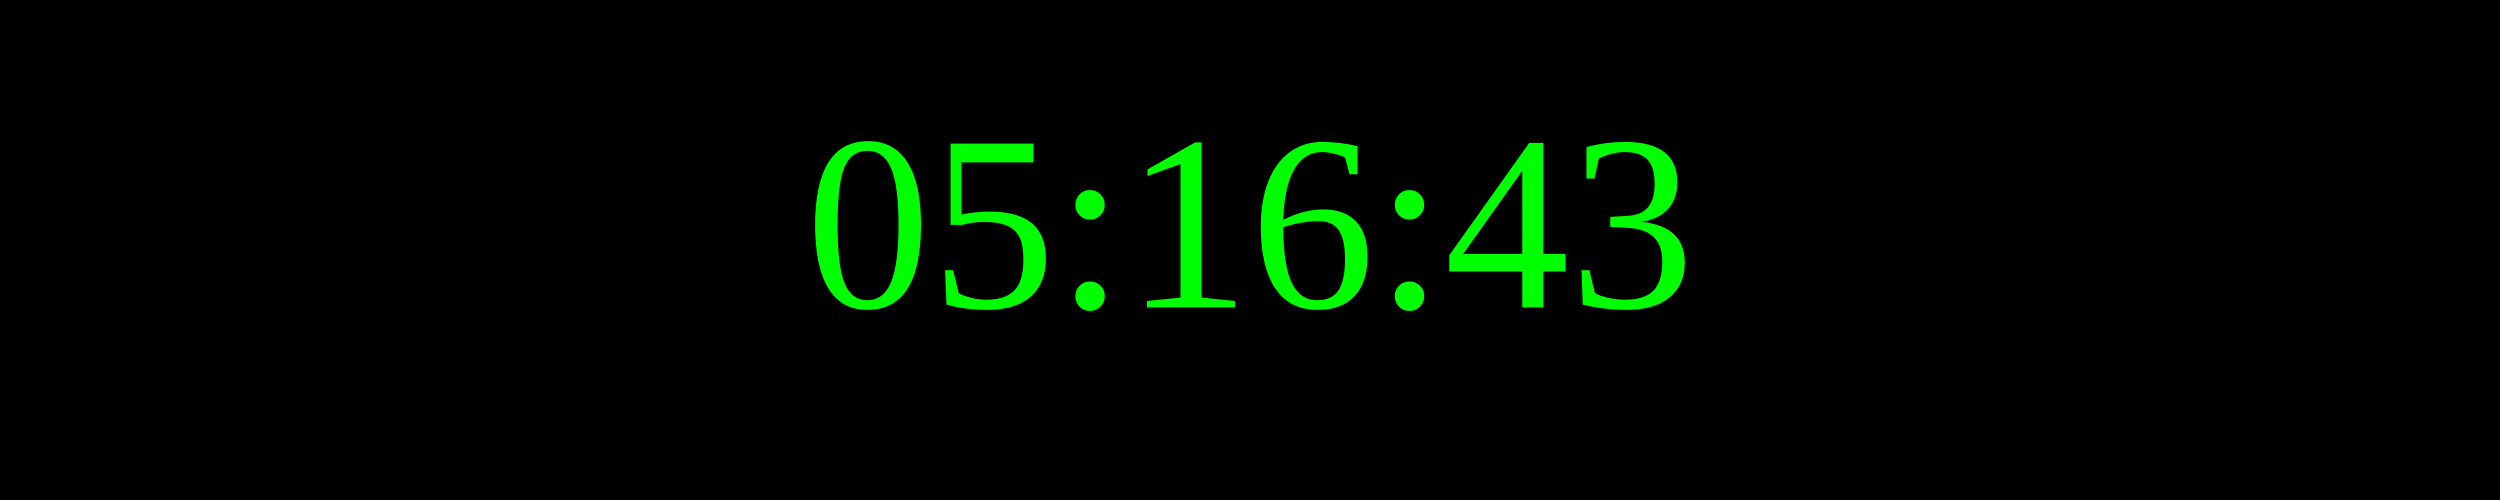
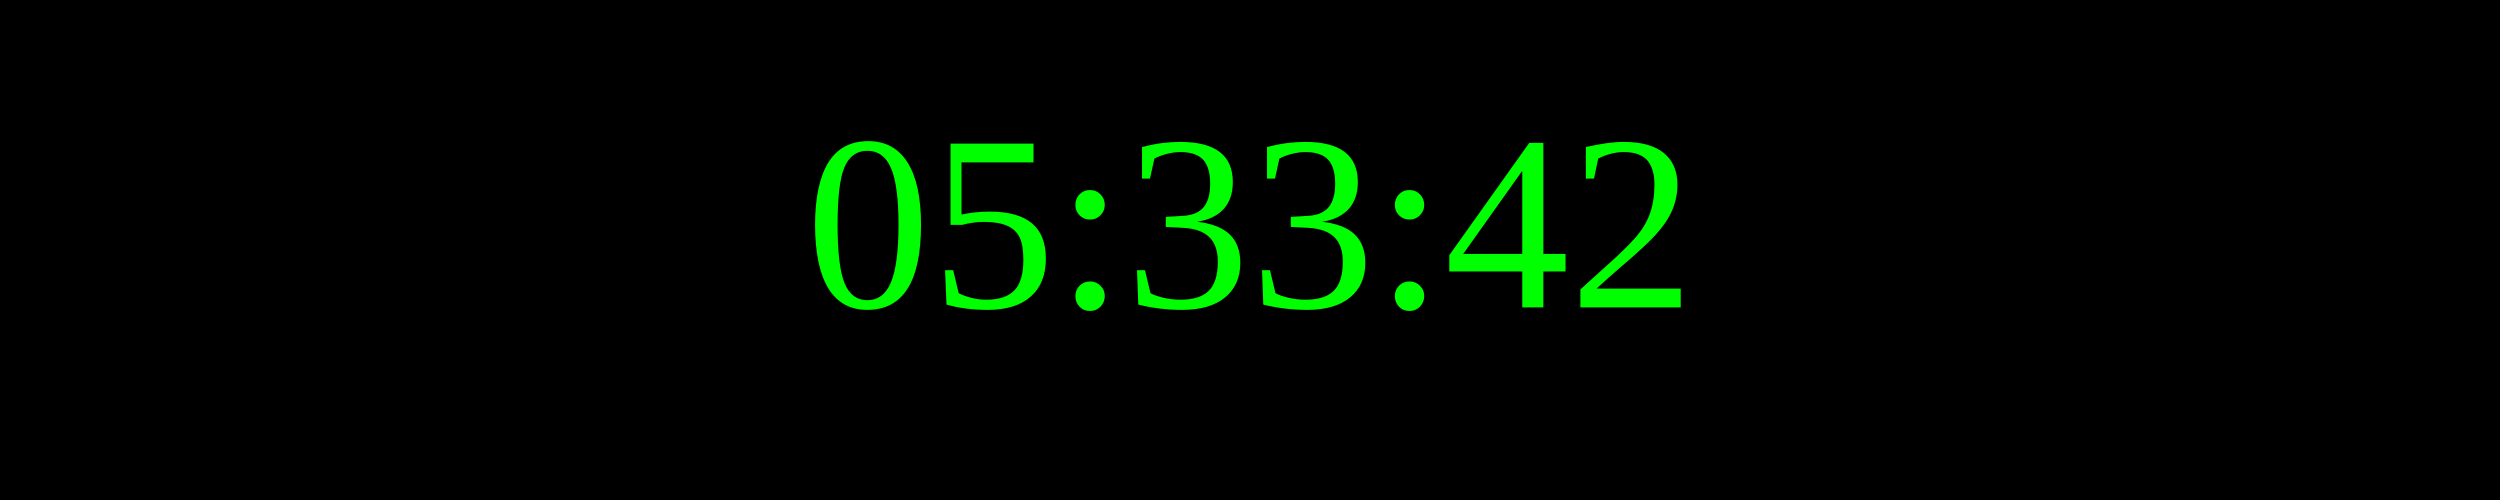
<svg xmlns="http://www.w3.org/2000/svg" width="250" height="50">
  <rect width="100%" height="100%" fill="black" />
  <text x="50%" y="50%" font-size="25" fill="lime" text-anchor="middle" dominant-baseline="middle">
- 05:16:43
+ 05:33:42
</text>
</svg>
